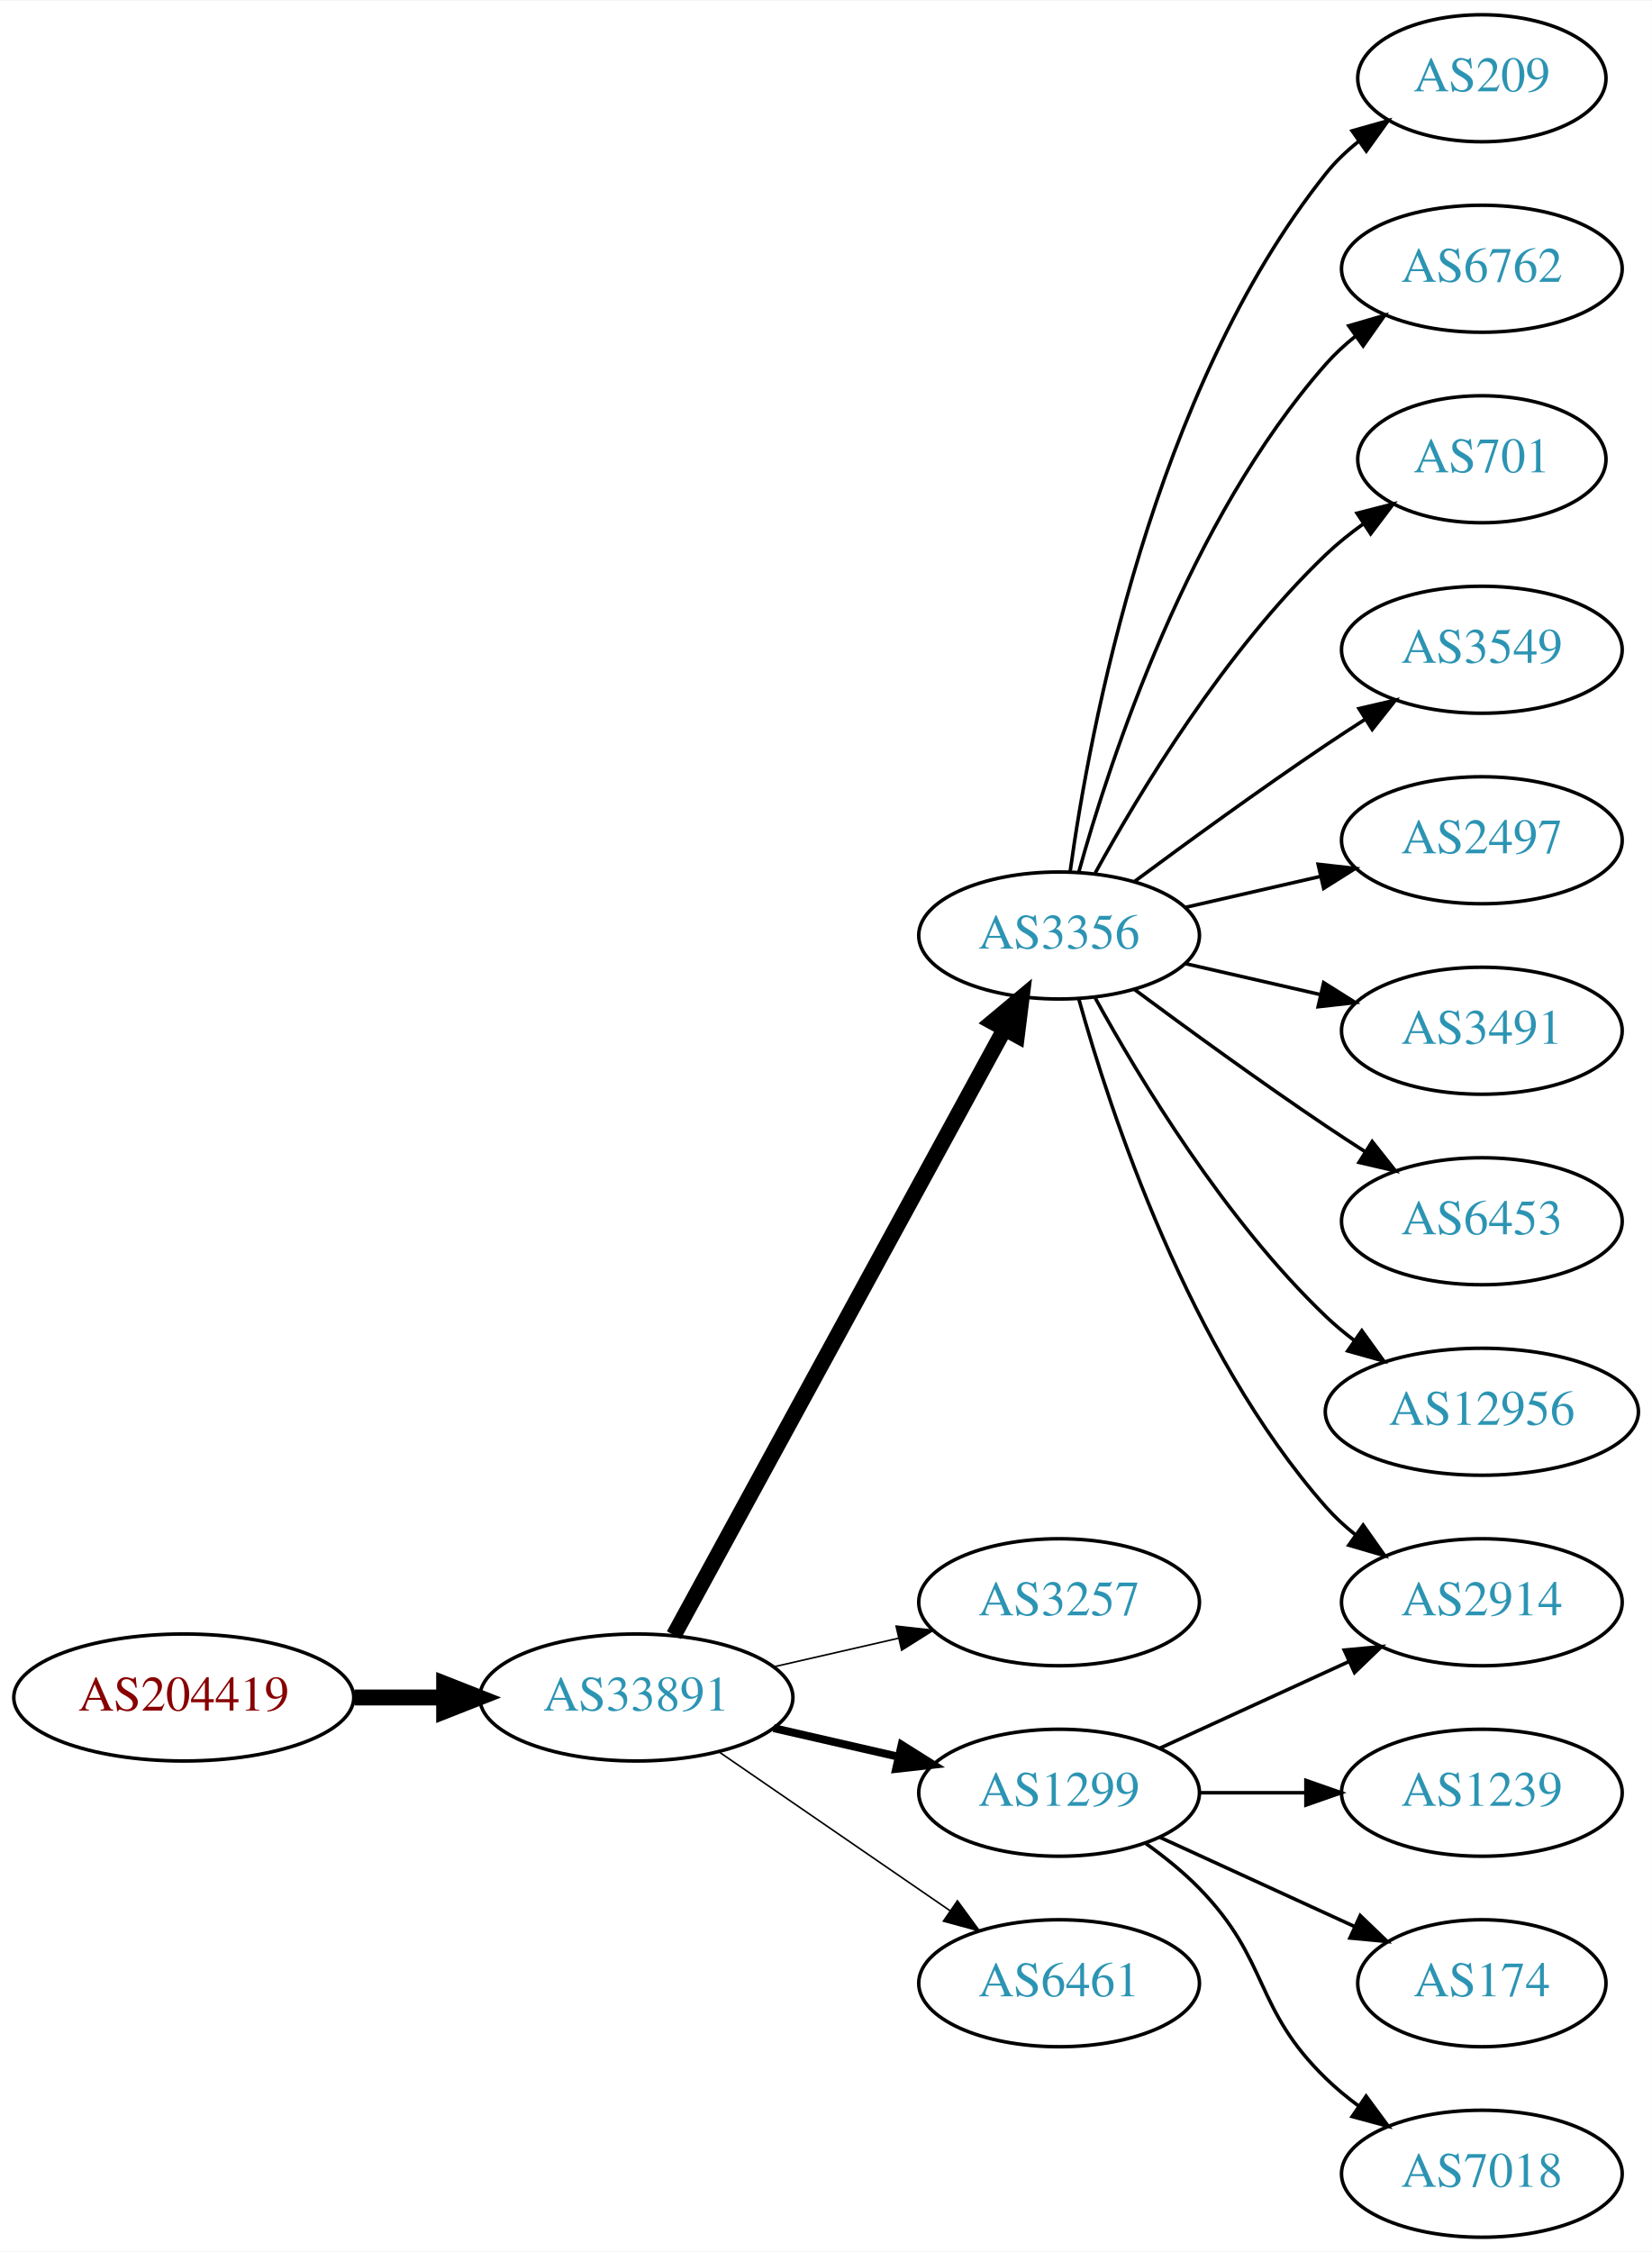
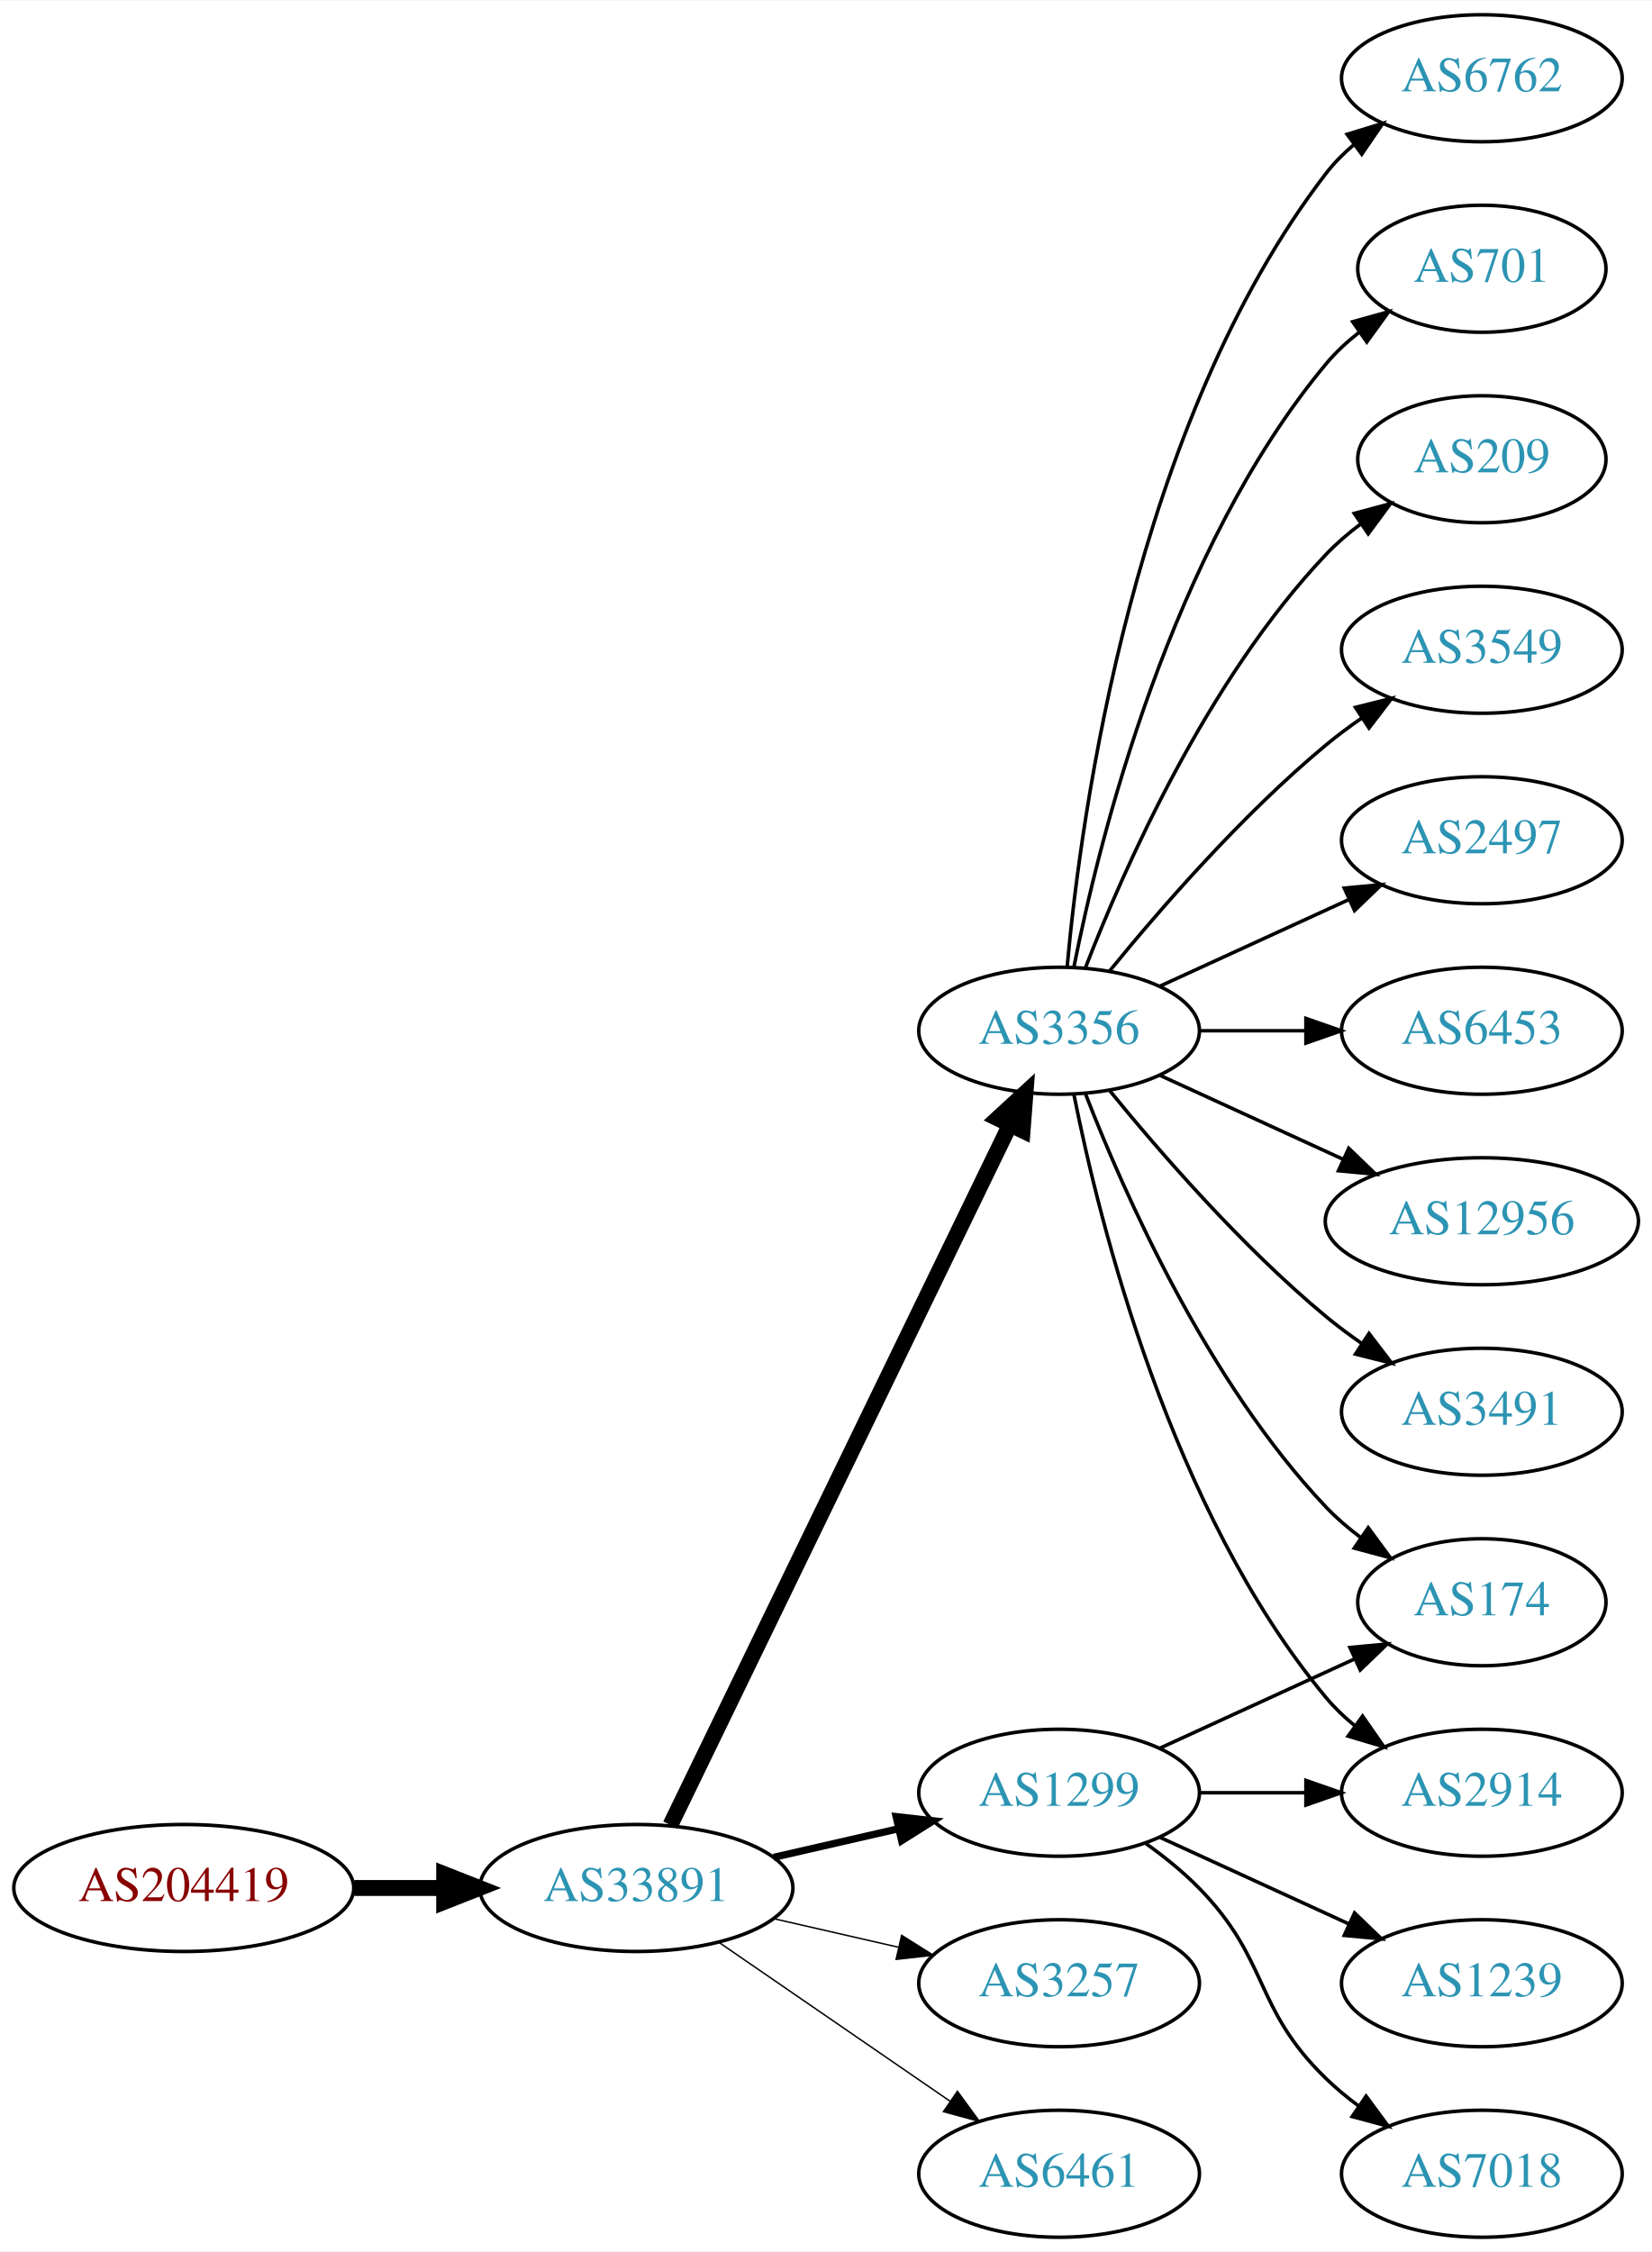
<svg xmlns="http://www.w3.org/2000/svg" xmlns:xlink="http://www.w3.org/1999/xlink" width="468pt" height="638pt" viewBox="0.00 0.00 468.27 638.00">
  <g id="graph0" class="graph" transform="scale(1 1) rotate(0) translate(4 634)">
    <polygon fill="white" stroke="none" points="-4,4 -4,-634 464.269,-634 464.269,4 -4,4" />
    <g id="node1" class="node">
      <g id="a_node1">
        <a xlink:href="/asn/204419" xlink:title="AS204419 ~ ITNS GmbH [AT]">
-           <ellipse fill="#ffffff" stroke="black" cx="48.096" cy="-153" rx="48.192" ry="18" />
-           <text text-anchor="middle" x="48.096" y="-149.3" font-family="Times,serif" font-size="14.00" fill="#880000">AS204419</text>
+           <ellipse fill="#ffffff" stroke="black" cx="48.096" cy="-99" rx="48.192" ry="18" />
+           <text text-anchor="middle" x="48.096" y="-95.3" font-family="Times,serif" font-size="14.00" fill="#880000">AS204419</text>
        </a>
      </g>
    </g>
    <g id="node2" class="node">
      <g id="a_node2">
        <a xlink:href="/asn/33891" xlink:title="AS33891 ~ CORE-BACKBONE GMBH GLOBAL NETWORK [DE]">
-           <ellipse fill="#ffffff" stroke="black" cx="176.388" cy="-153" rx="44.393" ry="18" />
-           <text text-anchor="middle" x="176.388" y="-149.3" font-family="Times,serif" font-size="14.00" fill="#2c94b3">AS33891</text>
+           <ellipse fill="#ffffff" stroke="black" cx="176.388" cy="-99" rx="44.393" ry="18" />
+           <text text-anchor="middle" x="176.388" y="-95.3" font-family="Times,serif" font-size="14.00" fill="#2c94b3">AS33891</text>
        </a>
      </g>
    </g>
    <g id="edge1" class="edge">
-       <path fill="none" stroke="black" stroke-width="4.5" d="M96.481,-153C104.742,-153 113.386,-153 121.799,-153" />
-       <polygon fill="black" stroke="black" stroke-width="4.5" points="121.904,-156.938 131.904,-153 121.904,-149.063 121.904,-156.938" />
+       <path fill="none" stroke="black" stroke-width="4.5" d="M96.481,-99C104.742,-99 113.386,-99 121.799,-99" />
+       <polygon fill="black" stroke="black" stroke-width="4.5" points="121.904,-102.938 131.904,-99 121.904,-95.063 121.904,-102.938" />
    </g>
    <g id="node3" class="node">
      <g id="a_node3">
        <a xlink:href="/asn/3356" xlink:title="AS3356 ~ Level 3 Parent, LLC [US]">
-           <ellipse fill="#ffffff" stroke="black" cx="296.23" cy="-369" rx="39.794" ry="18" />
-           <text text-anchor="middle" x="296.23" y="-365.3" font-family="Times,serif" font-size="14.00" fill="#2c94b3">AS3356</text>
+           <ellipse fill="#ffffff" stroke="black" cx="296.23" cy="-342" rx="39.794" ry="18" />
+           <text text-anchor="middle" x="296.23" y="-338.3" font-family="Times,serif" font-size="14.00" fill="#2c94b3">AS3356</text>
        </a>
      </g>
    </g>
    <g id="edge2" class="edge">
-       <path fill="none" stroke="black" stroke-width="4.5" d="M187.031,-170.676C207.713,-208.584 256.425,-297.873 280.805,-342.559" />
-       <polygon fill="black" stroke="black" stroke-width="4.5" points="277.373,-344.49 285.619,-351.383 284.286,-340.718 277.373,-344.49" />
+       <path fill="none" stroke="black" stroke-width="4.5" d="M186.053,-116.868C206.533,-159.101 258.021,-265.272 282.247,-315.227" />
+       <polygon fill="black" stroke="black" stroke-width="4.5" points="278.805,-317.154 286.711,-324.433 285.89,-313.717 278.805,-317.154" />
    </g>
    <g id="node4" class="node">
      <g id="a_node4">
        <a xlink:href="/asn/3257" xlink:title="AS3257 ~ GTT [DE]">
-           <ellipse fill="#ffffff" stroke="black" cx="296.23" cy="-180" rx="39.794" ry="18" />
-           <text text-anchor="middle" x="296.23" y="-176.3" font-family="Times,serif" font-size="14.00" fill="#2c94b3">AS3257</text>
+           <ellipse fill="#ffffff" stroke="black" cx="296.23" cy="-72" rx="39.794" ry="18" />
+           <text text-anchor="middle" x="296.23" y="-68.3" font-family="Times,serif" font-size="14.00" fill="#2c94b3">AS3257</text>
        </a>
      </g>
    </g>
    <g id="edge3" class="edge">
-       <path fill="none" stroke="black" stroke-width="0.45" d="M215.322,-161.692C226.563,-164.267 238.976,-167.111 250.599,-169.774" />
-       <polygon fill="black" stroke="black" stroke-width="0.45" points="250.031,-173.235 260.56,-172.057 251.595,-166.412 250.031,-173.235" />
+       <path fill="none" stroke="black" stroke-width="0.409" d="M215.322,-90.308C226.563,-87.733 238.976,-84.889 250.599,-82.226" />
+       <polygon fill="black" stroke="black" stroke-width="0.409" points="251.595,-85.588 260.56,-79.944 250.031,-78.765 251.595,-85.588" />
    </g>
    <g id="node5" class="node">
      <g id="a_node5">
        <a xlink:href="/asn/1299" xlink:title="AS1299 ~ Telia Carrier [EU]">
          <ellipse fill="#ffffff" stroke="black" cx="296.23" cy="-126" rx="39.794" ry="18" />
          <text text-anchor="middle" x="296.23" y="-122.3" font-family="Times,serif" font-size="14.00" fill="#2c94b3">AS1299</text>
        </a>
      </g>
    </g>
    <g id="edge4" class="edge">
-       <path fill="none" stroke="black" stroke-width="2.25" d="M215.322,-144.308C226.563,-141.733 238.976,-138.889 250.599,-136.226" />
-       <polygon fill="black" stroke="black" stroke-width="2.25" points="251.595,-139.588 260.56,-133.943 250.031,-132.765 251.595,-139.588" />
+       <path fill="none" stroke="black" stroke-width="2.045" d="M215.322,-107.692C226.563,-110.267 238.976,-113.111 250.599,-115.774" />
+       <polygon fill="black" stroke="black" stroke-width="2.045" points="250.031,-119.235 260.56,-118.057 251.595,-112.412 250.031,-119.235" />
    </g>
    <g id="node6" class="node">
      <g id="a_node6">
        <a xlink:href="/asn/6461" xlink:title="AS6461 ~ Zayo Bandwidth [US]">
-           <ellipse fill="#ffffff" stroke="black" cx="296.23" cy="-72" rx="39.794" ry="18" />
-           <text text-anchor="middle" x="296.23" y="-68.3" font-family="Times,serif" font-size="14.00" fill="#2c94b3">AS6461</text>
+           <ellipse fill="#ffffff" stroke="black" cx="296.23" cy="-18" rx="39.794" ry="18" />
+           <text text-anchor="middle" x="296.23" y="-14.3" font-family="Times,serif" font-size="14.00" fill="#2c94b3">AS6461</text>
        </a>
      </g>
    </g>
    <g id="edge5" class="edge">
-       <path fill="none" stroke="black" stroke-width="0.45" d="M199.83,-137.574C218.412,-124.802 244.972,-106.545 265.352,-92.537" />
-       <polygon fill="black" stroke="black" stroke-width="0.45" points="267.408,-95.371 273.666,-86.822 263.443,-89.602 267.408,-95.371" />
+       <path fill="none" stroke="black" stroke-width="0.409" d="M199.83,-83.574C218.412,-70.802 244.972,-52.545 265.352,-38.537" />
+       <polygon fill="black" stroke="black" stroke-width="0.409" points="267.408,-41.371 273.666,-32.822 263.443,-35.602 267.408,-41.371" />
    </g>
    <g id="node7" class="node">
      <g id="a_node7">
-         <a xlink:href="/asn/2914" xlink:title="AS2914 ~ NTT America, Inc. [US]">
-           <ellipse fill="#ffffff" stroke="black" cx="416.073" cy="-180" rx="39.794" ry="18" />
-           <text text-anchor="middle" x="416.073" y="-176.3" font-family="Times,serif" font-size="14.00" fill="#2c94b3">AS2914</text>
+         <a xlink:href="/asn/2497" xlink:title="AS2497 ~ Internet Initiative Japan Inc. [JP]">
+           <ellipse fill="#ffffff" stroke="black" cx="416.073" cy="-396" rx="39.794" ry="18" />
+           <text text-anchor="middle" x="416.073" y="-392.3" font-family="Times,serif" font-size="14.00" fill="#2c94b3">AS2497</text>
        </a>
      </g>
    </g>
    <g id="edge6" class="edge">
-       <path fill="none" stroke="black" d="M301.803,-351.054C310.709,-319.005 332.993,-251.158 371.877,-207 374.361,-204.179 377.21,-201.551 380.236,-199.129" />
-       <polygon fill="black" stroke="black" points="382.422,-201.869 388.525,-193.209 378.353,-196.172 382.422,-201.869" />
+       <path fill="none" stroke="black" d="M324.859,-354.661C340.816,-361.973 361.087,-371.261 378.369,-379.181" />
+       <polygon fill="black" stroke="black" points="377.068,-382.435 387.617,-383.419 379.984,-376.071 377.068,-382.435" />
    </g>
    <g id="node8" class="node">
      <g id="a_node8">
-         <a xlink:href="/asn/209" xlink:title="AS209 ~ CenturyLink Communications, LLC [US]">
-           <ellipse fill="#ffffff" stroke="black" cx="416.073" cy="-612" rx="35.194" ry="18" />
-           <text text-anchor="middle" x="416.073" y="-608.3" font-family="Times,serif" font-size="14.00" fill="#2c94b3">AS209</text>
+         <a xlink:href="/asn/6453" xlink:title="AS6453 ~ TATA COMMUNICATIONS (AMERICA) INC [US]">
+           <ellipse fill="#ffffff" stroke="black" cx="416.073" cy="-342" rx="39.794" ry="18" />
+           <text text-anchor="middle" x="416.073" y="-338.3" font-family="Times,serif" font-size="14.00" fill="#2c94b3">AS6453</text>
        </a>
      </g>
    </g>
    <g id="edge7" class="edge">
-       <path fill="none" stroke="black" d="M299.369,-387.17C304.869,-426.974 322.695,-523.233 371.877,-585 374.541,-588.347 377.742,-591.393 381.18,-594.132" />
-       <polygon fill="black" stroke="black" points="379.297,-597.087 389.493,-599.965 383.317,-591.357 379.297,-597.087" />
+       <path fill="none" stroke="black" d="M336.143,-342C345.696,-342 356.046,-342 366.008,-342" />
+       <polygon fill="black" stroke="black" points="366.201,-345.5 376.201,-342 366.201,-338.5 366.201,-345.5" />
    </g>
    <g id="node9" class="node">
      <g id="a_node9">
-         <a xlink:href="/asn/6762" xlink:title="AS6762 ~ TELECOM ITALIA SPARKLE S.p.A. [IT]">
-           <ellipse fill="#ffffff" stroke="black" cx="416.073" cy="-558" rx="39.794" ry="18" />
-           <text text-anchor="middle" x="416.073" y="-554.3" font-family="Times,serif" font-size="14.00" fill="#2c94b3">AS6762</text>
+         <a xlink:href="/asn/12956" xlink:title="AS12956 ~ TELXIUS [ES]">
+           <ellipse fill="#ffffff" stroke="black" cx="416.073" cy="-288" rx="44.393" ry="18" />
+           <text text-anchor="middle" x="416.073" y="-284.3" font-family="Times,serif" font-size="14.00" fill="#2c94b3">AS12956</text>
        </a>
      </g>
    </g>
    <g id="edge8" class="edge">
-       <path fill="none" stroke="black" d="M301.803,-386.946C310.709,-418.995 332.993,-486.842 371.877,-531 374.361,-533.821 377.21,-536.449 380.236,-538.871" />
-       <polygon fill="black" stroke="black" points="378.353,-541.828 388.525,-544.791 382.422,-536.131 378.353,-541.828" />
+       <path fill="none" stroke="black" d="M324.859,-329.339C340.357,-322.238 359.923,-313.272 376.87,-305.506" />
+       <polygon fill="black" stroke="black" points="378.34,-308.683 385.973,-301.335 375.424,-302.319 378.34,-308.683" />
    </g>
    <g id="node10" class="node">
      <g id="a_node10">
-         <a xlink:href="/asn/701" xlink:title="AS701 ~ UUNET [US]">
-           <ellipse fill="#ffffff" stroke="black" cx="416.073" cy="-504" rx="35.194" ry="18" />
-           <text text-anchor="middle" x="416.073" y="-500.3" font-family="Times,serif" font-size="14.00" fill="#2c94b3">AS701</text>
+         <a xlink:href="/asn/3491" xlink:title="AS3491 ~ PCCW Global, Inc. [US]">
+           <ellipse fill="#ffffff" stroke="black" cx="416.073" cy="-234" rx="39.794" ry="18" />
+           <text text-anchor="middle" x="416.073" y="-230.3" font-family="Times,serif" font-size="14.00" fill="#2c94b3">AS3491</text>
        </a>
      </g>
    </g>
    <g id="edge9" class="edge">
-       <path fill="none" stroke="black" d="M306.471,-386.713C319.017,-409.561 343.194,-449.611 371.877,-477 375.131,-480.107 378.797,-483.046 382.584,-485.76" />
-       <polygon fill="black" stroke="black" points="380.686,-488.701 390.952,-491.322 384.561,-482.872 380.686,-488.701" />
+       <path fill="none" stroke="black" d="M310.649,-324.935C324.764,-307.625 348.178,-280.655 371.877,-261 375.093,-258.332 378.594,-255.73 382.164,-253.259" />
+       <polygon fill="black" stroke="black" points="384.088,-256.183 390.52,-247.764 380.242,-250.334 384.088,-256.183" />
    </g>
    <g id="node11" class="node">
      <g id="a_node11">
+         <a xlink:href="/asn/6762" xlink:title="AS6762 ~ TELECOM ITALIA SPARKLE S.p.A. [IT]">
+           <ellipse fill="#ffffff" stroke="black" cx="416.073" cy="-612" rx="39.794" ry="18" />
+           <text text-anchor="middle" x="416.073" y="-608.3" font-family="Times,serif" font-size="14.00" fill="#2c94b3">AS6762</text>
+         </a>
+       </g>
+     </g>
+     <g id="edge10" class="edge">
+       <path fill="none" stroke="black" d="M298.514,-360.117C302.413,-403.332 317.429,-514.131 371.877,-585 374.166,-587.981 376.887,-590.716 379.831,-593.205" />
+       <polygon fill="black" stroke="black" points="377.878,-596.113 388.007,-599.218 382.025,-590.473 377.878,-596.113" />
+     </g>
+     <g id="node12" class="node">
+       <g id="a_node12">
+         <a xlink:href="/asn/701" xlink:title="AS701 ~ UUNET [US]">
+           <ellipse fill="#ffffff" stroke="black" cx="416.073" cy="-558" rx="35.194" ry="18" />
+           <text text-anchor="middle" x="416.073" y="-554.3" font-family="Times,serif" font-size="14.00" fill="#2c94b3">AS701</text>
+         </a>
+       </g>
+     </g>
+     <g id="edge11" class="edge">
+       <path fill="none" stroke="black" d="M300.429,-360.073C307.592,-396.141 327.867,-478.125 371.877,-531 374.613,-534.288 377.858,-537.298 381.322,-540.017" />
+       <polygon fill="black" stroke="black" points="379.457,-542.983 389.663,-545.827 383.458,-537.239 379.457,-542.983" />
+     </g>
+     <g id="node13" class="node">
+       <g id="a_node13">
+         <a xlink:href="/asn/209" xlink:title="AS209 ~ CenturyLink Communications, LLC [US]">
+           <ellipse fill="#ffffff" stroke="black" cx="416.073" cy="-504" rx="35.194" ry="18" />
+           <text text-anchor="middle" x="416.073" y="-500.3" font-family="Times,serif" font-size="14.00" fill="#2c94b3">AS209</text>
+         </a>
+       </g>
+     </g>
+     <g id="edge12" class="edge">
+       <path fill="none" stroke="black" d="M303.753,-359.994C314.504,-387.728 338.161,-441.429 371.877,-477 374.82,-480.105 378.193,-483.001 381.729,-485.655" />
+       <polygon fill="black" stroke="black" points="379.914,-488.654 390.148,-491.397 383.858,-482.871 379.914,-488.654" />
+     </g>
+     <g id="node14" class="node">
+       <g id="a_node14">
+         <a xlink:href="/asn/174" xlink:title="AS174 ~ Cogent Communications [US]">
+           <ellipse fill="#ffffff" stroke="black" cx="416.073" cy="-180" rx="35.194" ry="18" />
+           <text text-anchor="middle" x="416.073" y="-176.3" font-family="Times,serif" font-size="14.00" fill="#2c94b3">AS174</text>
+         </a>
+       </g>
+     </g>
+     <g id="edge13" class="edge">
+       <path fill="none" stroke="black" d="M303.753,-324.006C314.504,-296.272 338.161,-242.571 371.877,-207 374.82,-203.895 378.193,-200.999 381.729,-198.345" />
+       <polygon fill="black" stroke="black" points="383.858,-201.129 390.148,-192.603 379.914,-195.346 383.858,-201.129" />
+     </g>
+     <g id="node15" class="node">
+       <g id="a_node15">
        <a xlink:href="/asn/3549" xlink:title="AS3549 ~ Level 3 Parent, LLC [US]">
          <ellipse fill="#ffffff" stroke="black" cx="416.073" cy="-450" rx="39.794" ry="18" />
          <text text-anchor="middle" x="416.073" y="-446.3" font-family="Times,serif" font-size="14.00" fill="#2c94b3">AS3549</text>
        </a>
      </g>
    </g>
-     <g id="edge10" class="edge">
-       <path fill="none" stroke="black" d="M317.56,-384.277C332.423,-395.304 353.167,-410.407 371.877,-423 375.426,-425.389 379.176,-427.839 382.924,-430.242" />
-       <polygon fill="black" stroke="black" points="381.251,-433.325 391.573,-435.712 384.993,-427.409 381.251,-433.325" />
-     </g>
-     <g id="node12" class="node">
-       <g id="a_node12">
-         <a xlink:href="/asn/2497" xlink:title="AS2497 ~ Internet Initiative Japan Inc. [JP]">
-           <ellipse fill="#ffffff" stroke="black" cx="416.073" cy="-396" rx="39.794" ry="18" />
-           <text text-anchor="middle" x="416.073" y="-392.3" font-family="Times,serif" font-size="14.00" fill="#2c94b3">AS2497</text>
-         </a>
-       </g>
-     </g>
-     <g id="edge11" class="edge">
-       <path fill="none" stroke="black" d="M331.949,-376.955C343.949,-379.704 357.57,-382.825 370.263,-385.733" />
-       <polygon fill="black" stroke="black" points="369.665,-389.187 380.194,-388.009 371.229,-382.364 369.665,-389.187" />
-     </g>
-     <g id="node13" class="node">
-       <g id="a_node13">
-         <a xlink:href="/asn/3491" xlink:title="AS3491 ~ PCCW Global, Inc. [US]">
-           <ellipse fill="#ffffff" stroke="black" cx="416.073" cy="-342" rx="39.794" ry="18" />
-           <text text-anchor="middle" x="416.073" y="-338.3" font-family="Times,serif" font-size="14.00" fill="#2c94b3">AS3491</text>
-         </a>
-       </g>
-     </g>
-     <g id="edge12" class="edge">
-       <path fill="none" stroke="black" d="M331.949,-361.045C343.949,-358.296 357.57,-355.175 370.263,-352.267" />
-       <polygon fill="black" stroke="black" points="371.229,-355.636 380.194,-349.991 369.665,-348.813 371.229,-355.636" />
-     </g>
-     <g id="node14" class="node">
-       <g id="a_node14">
-         <a xlink:href="/asn/6453" xlink:title="AS6453 ~ TATA COMMUNICATIONS (AMERICA) INC [US]">
-           <ellipse fill="#ffffff" stroke="black" cx="416.073" cy="-288" rx="39.794" ry="18" />
-           <text text-anchor="middle" x="416.073" y="-284.3" font-family="Times,serif" font-size="14.00" fill="#2c94b3">AS6453</text>
-         </a>
-       </g>
-     </g>
-     <g id="edge13" class="edge">
-       <path fill="none" stroke="black" d="M317.56,-353.723C332.423,-342.696 353.167,-327.593 371.877,-315 375.426,-312.611 379.176,-310.161 382.924,-307.758" />
-       <polygon fill="black" stroke="black" points="384.993,-310.591 391.573,-302.288 381.251,-304.675 384.993,-310.591" />
-     </g>
-     <g id="node15" class="node">
-       <g id="a_node15">
-         <a xlink:href="/asn/12956" xlink:title="AS12956 ~ TELXIUS [ES]">
-           <ellipse fill="#ffffff" stroke="black" cx="416.073" cy="-234" rx="44.393" ry="18" />
-           <text text-anchor="middle" x="416.073" y="-230.3" font-family="Times,serif" font-size="14.00" fill="#2c94b3">AS12956</text>
-         </a>
-       </g>
-     </g>
    <g id="edge14" class="edge">
-       <path fill="none" stroke="black" d="M306.471,-351.287C319.017,-328.439 343.194,-288.389 371.877,-261 374.383,-258.607 377.134,-256.313 379.997,-254.145" />
-       <polygon fill="black" stroke="black" points="382.048,-256.982 388.247,-248.39 378.043,-251.241 382.048,-256.982" />
-     </g>
-     <g id="edge18" class="edge">
-       <path fill="none" stroke="black" d="M324.859,-138.661C340.816,-145.973 361.087,-155.261 378.369,-163.181" />
-       <polygon fill="black" stroke="black" points="377.068,-166.435 387.617,-167.419 379.984,-160.071 377.068,-166.435" />
+       <path fill="none" stroke="black" d="M310.649,-359.065C324.764,-376.375 348.178,-403.345 371.877,-423 375.093,-425.668 378.594,-428.27 382.164,-430.741" />
+       <polygon fill="black" stroke="black" points="380.242,-433.666 390.52,-436.236 384.088,-427.817 380.242,-433.666" />
    </g>
    <g id="node16" class="node">
      <g id="a_node16">
-         <a xlink:href="/asn/1239" xlink:title="AS1239 ~ Sprint [US]">
+         <a xlink:href="/asn/2914" xlink:title="AS2914 ~ NTT America, Inc. [US]">
          <ellipse fill="#ffffff" stroke="black" cx="416.073" cy="-126" rx="39.794" ry="18" />
-           <text text-anchor="middle" x="416.073" y="-122.3" font-family="Times,serif" font-size="14.00" fill="#2c94b3">AS1239</text>
+           <text text-anchor="middle" x="416.073" y="-122.3" font-family="Times,serif" font-size="14.00" fill="#2c94b3">AS2914</text>
        </a>
      </g>
    </g>
    <g id="edge15" class="edge">
+       <path fill="none" stroke="black" d="M300.429,-323.927C307.592,-287.859 327.867,-205.875 371.877,-153 374.281,-150.111 377.078,-147.437 380.07,-144.987" />
+       <polygon fill="black" stroke="black" points="382.26,-147.723 388.313,-139.027 378.159,-142.05 382.26,-147.723" />
+     </g>
+     <g id="edge16" class="edge">
+       <path fill="none" stroke="black" d="M324.859,-138.661C341.275,-146.183 362.257,-155.798 379.854,-163.861" />
+       <polygon fill="black" stroke="black" points="378.682,-167.174 389.231,-168.158 381.598,-160.811 378.682,-167.174" />
+     </g>
+     <g id="edge18" class="edge">
      <path fill="none" stroke="black" d="M336.143,-126C345.696,-126 356.046,-126 366.008,-126" />
      <polygon fill="black" stroke="black" points="366.201,-129.5 376.201,-126 366.201,-122.5 366.201,-129.5" />
    </g>
    <g id="node17" class="node">
      <g id="a_node17">
-         <a xlink:href="/asn/174" xlink:title="AS174 ~ Cogent Communications [US]">
-           <ellipse fill="#ffffff" stroke="black" cx="416.073" cy="-72" rx="35.194" ry="18" />
-           <text text-anchor="middle" x="416.073" y="-68.3" font-family="Times,serif" font-size="14.00" fill="#2c94b3">AS174</text>
-         </a>
-       </g>
-     </g>
-     <g id="edge16" class="edge">
-       <path fill="none" stroke="black" d="M324.859,-113.339C341.275,-105.817 362.257,-96.202 379.854,-88.139" />
-       <polygon fill="black" stroke="black" points="381.598,-91.189 389.231,-83.842 378.682,-84.826 381.598,-91.189" />
+         <a xlink:href="/asn/1239" xlink:title="AS1239 ~ Sprint [US]">
+           <ellipse fill="#ffffff" stroke="black" cx="416.073" cy="-72" rx="39.794" ry="18" />
+           <text text-anchor="middle" x="416.073" y="-68.3" font-family="Times,serif" font-size="14.00" fill="#2c94b3">AS1239</text>
+         </a>
+       </g>
+     </g>
+     <g id="edge17" class="edge">
+       <path fill="none" stroke="black" d="M324.859,-113.339C340.816,-106.027 361.087,-96.739 378.369,-88.819" />
+       <polygon fill="black" stroke="black" points="379.984,-91.929 387.617,-84.581 377.068,-85.565 379.984,-91.929" />
    </g>
    <g id="node18" class="node">
      <g id="a_node18">
        <a xlink:href="/asn/7018" xlink:title="AS7018 ~ AT&amp;T Services, Inc. [US]">
          <ellipse fill="#ffffff" stroke="black" cx="416.073" cy="-18" rx="39.794" ry="18" />
          <text text-anchor="middle" x="416.073" y="-14.3" font-family="Times,serif" font-size="14.00" fill="#2c94b3">AS7018</text>
        </a>
      </g>
    </g>
-     <g id="edge17" class="edge">
+     <g id="edge19" class="edge">
      <path fill="none" stroke="black" d="M320.824,-111.611C326.08,-107.852 331.412,-103.563 335.877,-99 356.049,-78.383 351.183,-65.094 371.877,-45 374.722,-42.237 377.896,-39.614 381.196,-37.166" />
      <polygon fill="black" stroke="black" points="383.261,-39.993 389.544,-31.462 379.312,-34.214 383.261,-39.993" />
    </g>
  </g>
</svg>
